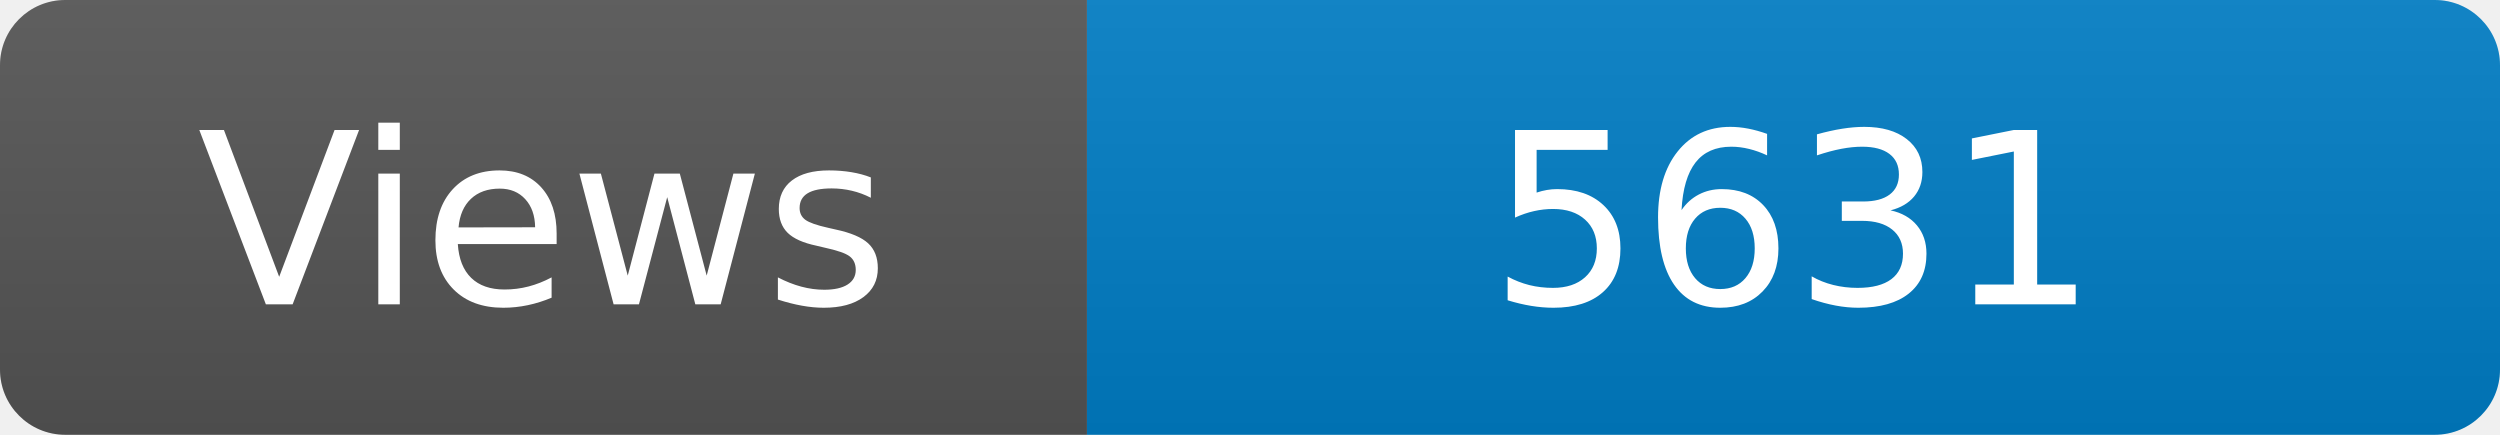
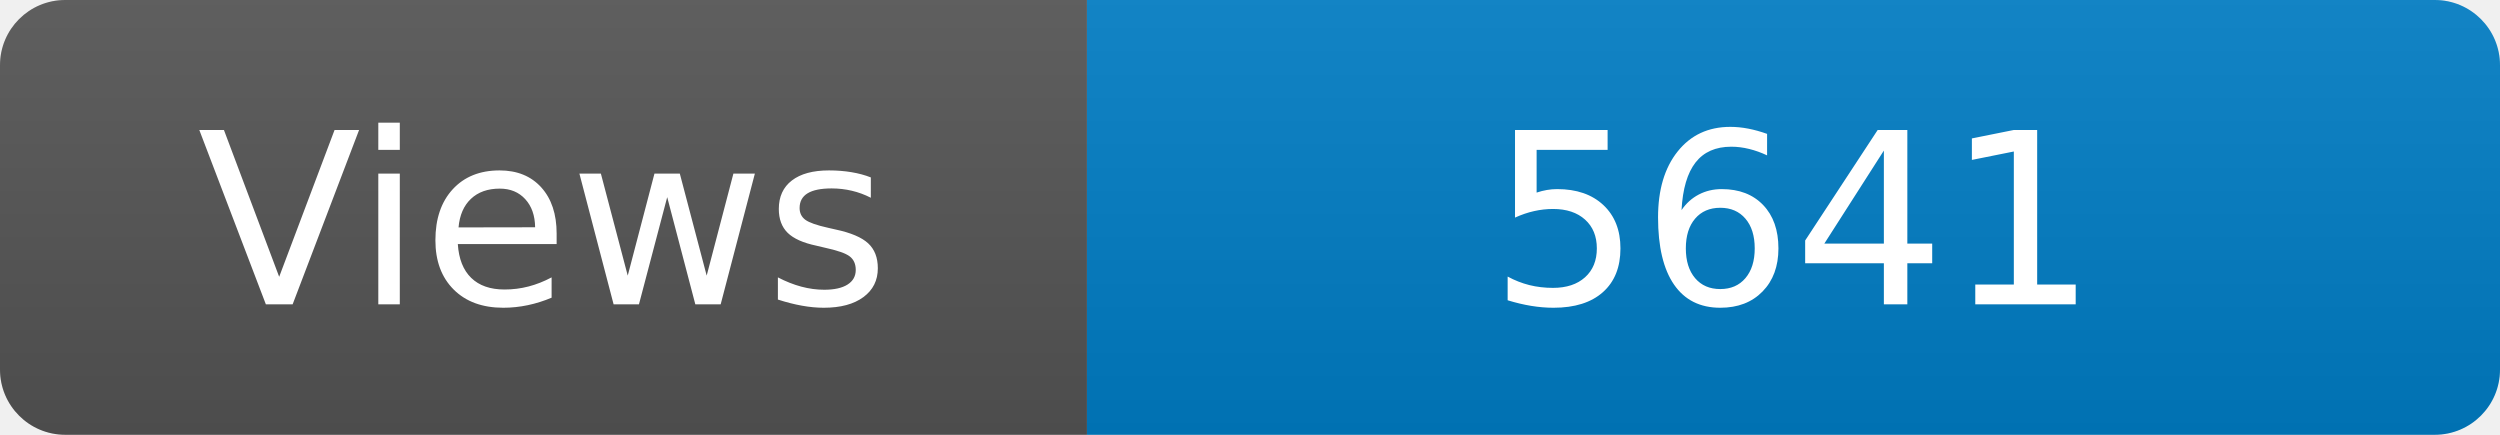
<svg xmlns="http://www.w3.org/2000/svg" width="115" height="20" role="img" aria-label="Maintained?: yes">
  <linearGradient id="s" x2="0" y2="100%">
    <stop offset="0" stop-color="#bbb" stop-opacity=".1" />
    <stop offset="1" stop-opacity=".1" />
  </linearGradient>
  <clipPath id="r">
    <rect width="115" height="20" rx="3" fill="#fff" />
  </clipPath>
  <g clip-path="url(#r)">
    <rect width="50" height="20" fill="#555" />
    <rect x="50" width="160" height="20" fill="#007ec6" />
    <rect width="115" height="20" fill="url(#s)" />
  </g>
  <g fill="#fff" text-anchor="middle" font-family="Verdana,Geneva,DejaVu Sans,sans-serif" font-size="110">
    <text x="250" y="140" transform="scale(.1)" fill="#fff">Views</text>
-     <text x="825" y="140" transform="scale(.1)" fill="#fff">5631</text>
+     <text x="825" y="140" transform="scale(.1)" fill="#fff">5641</text>
  </g>
</svg>
